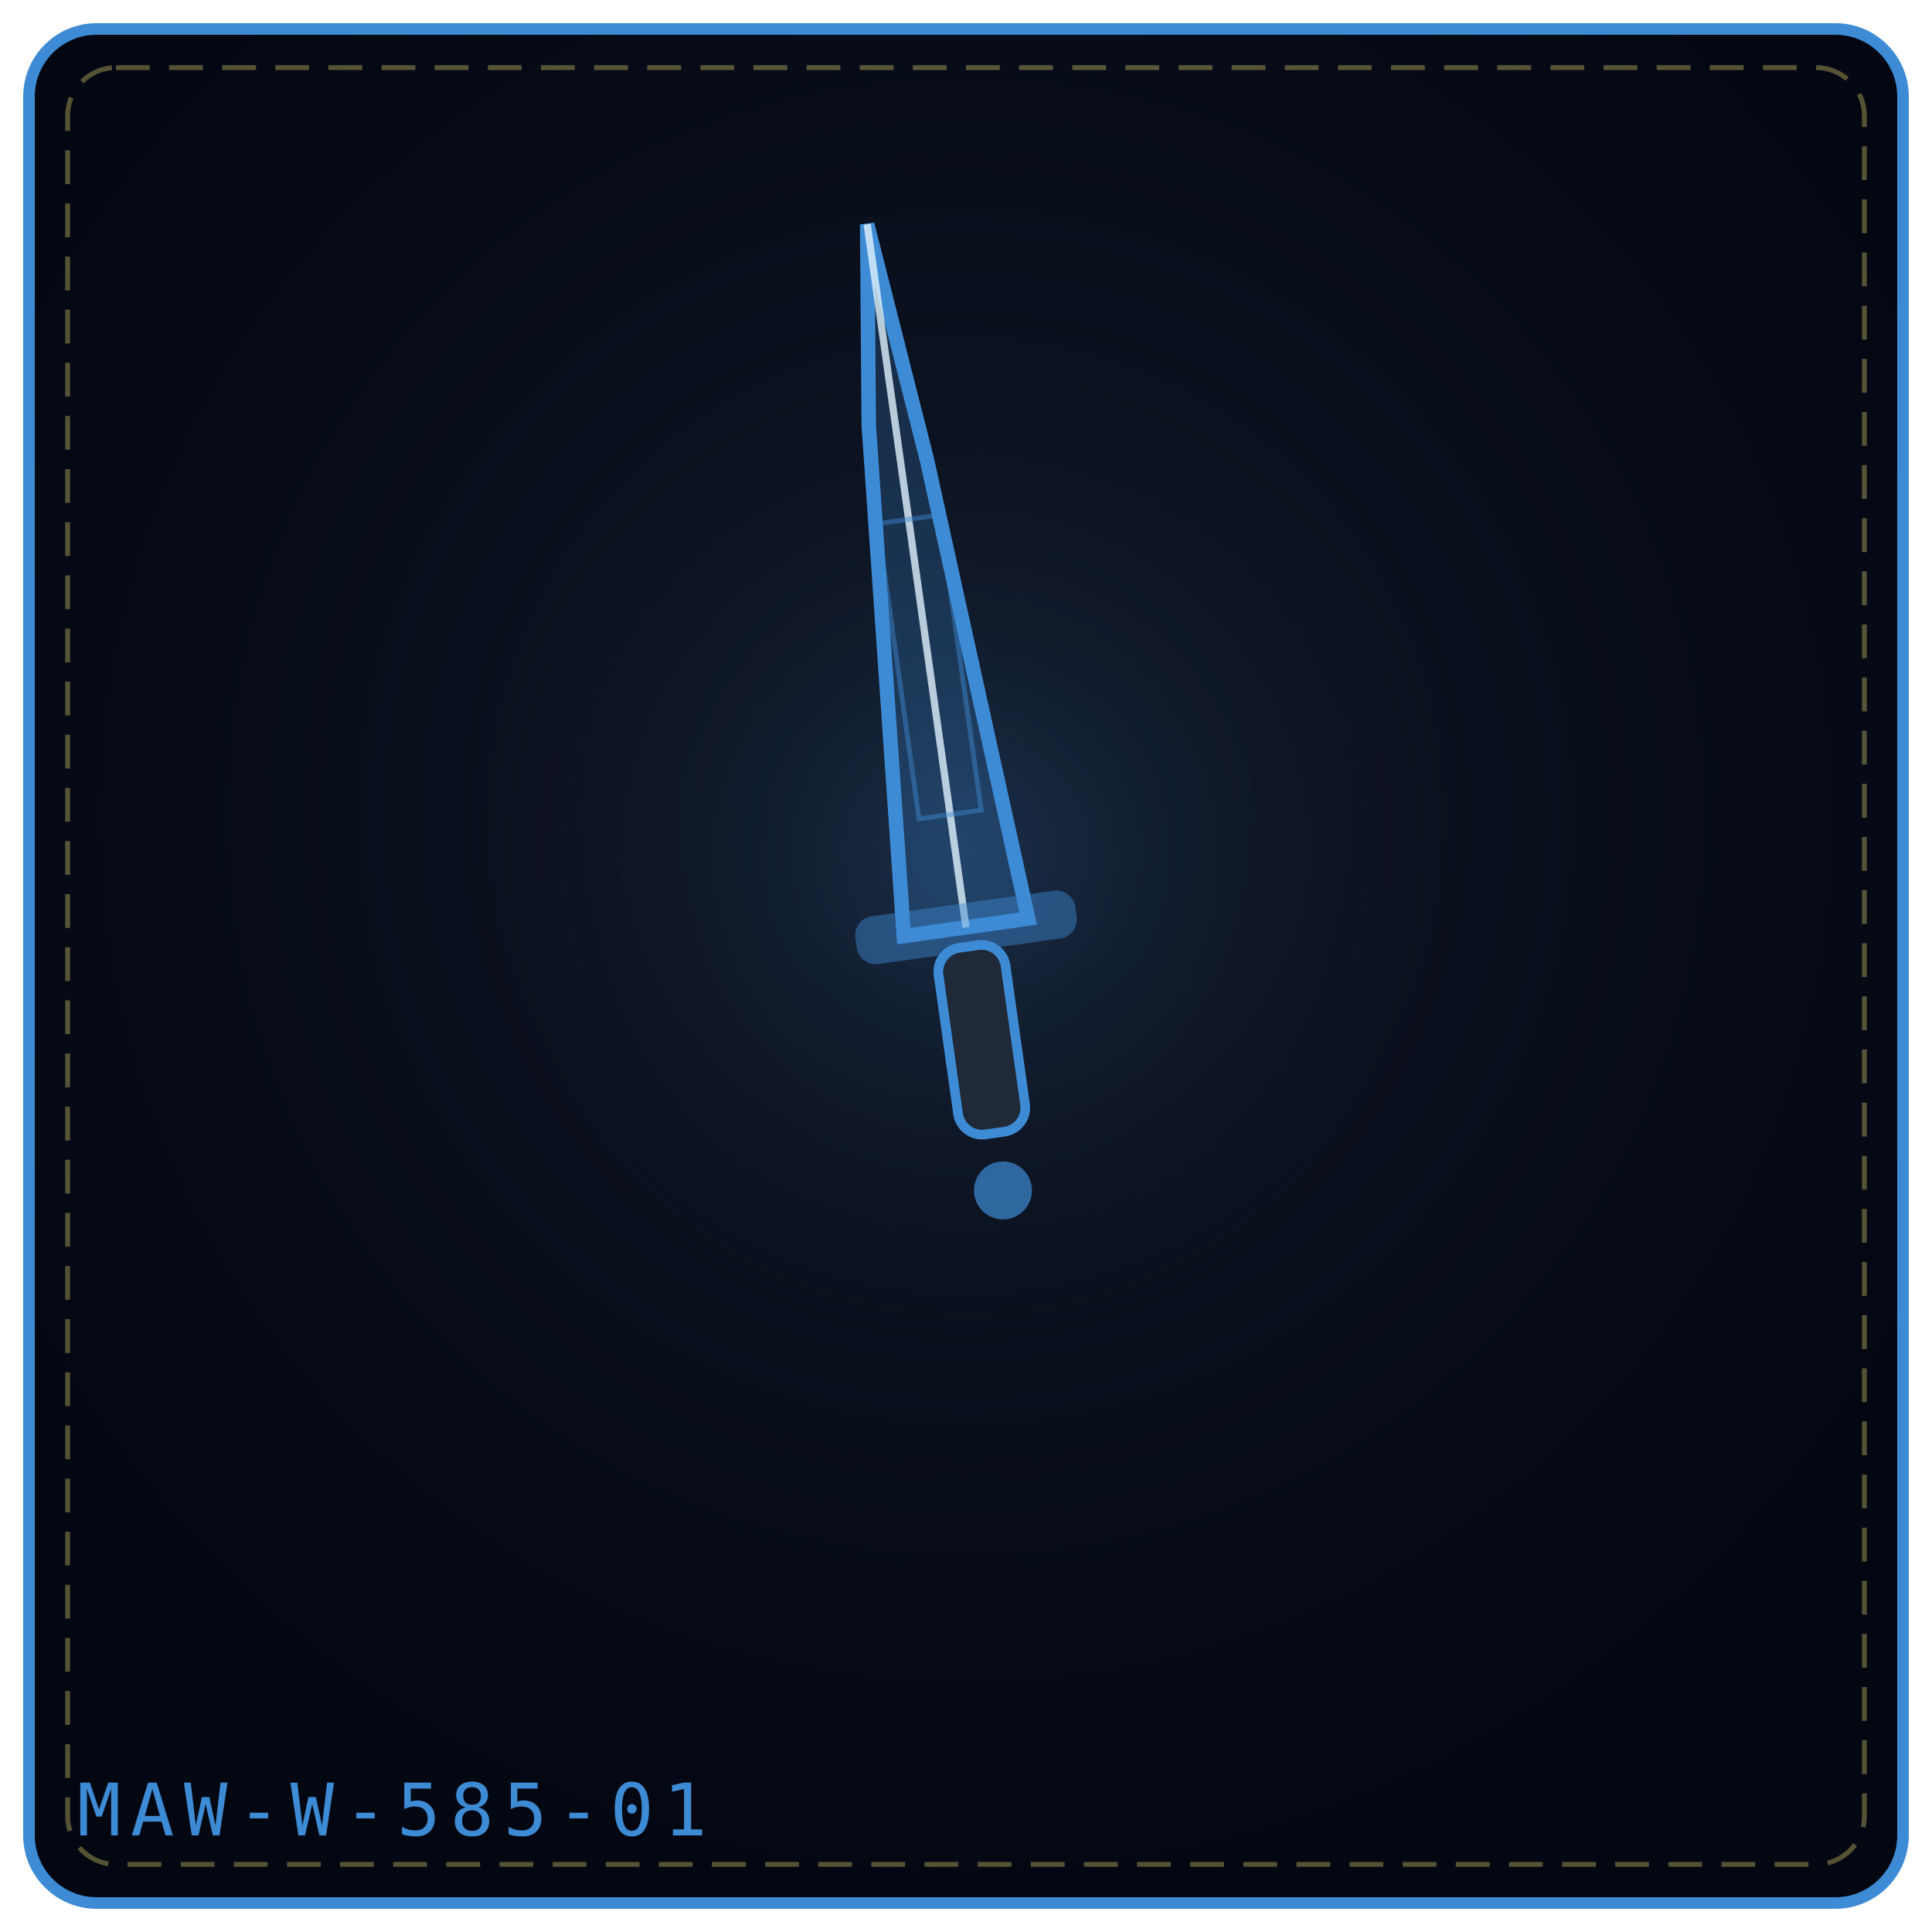
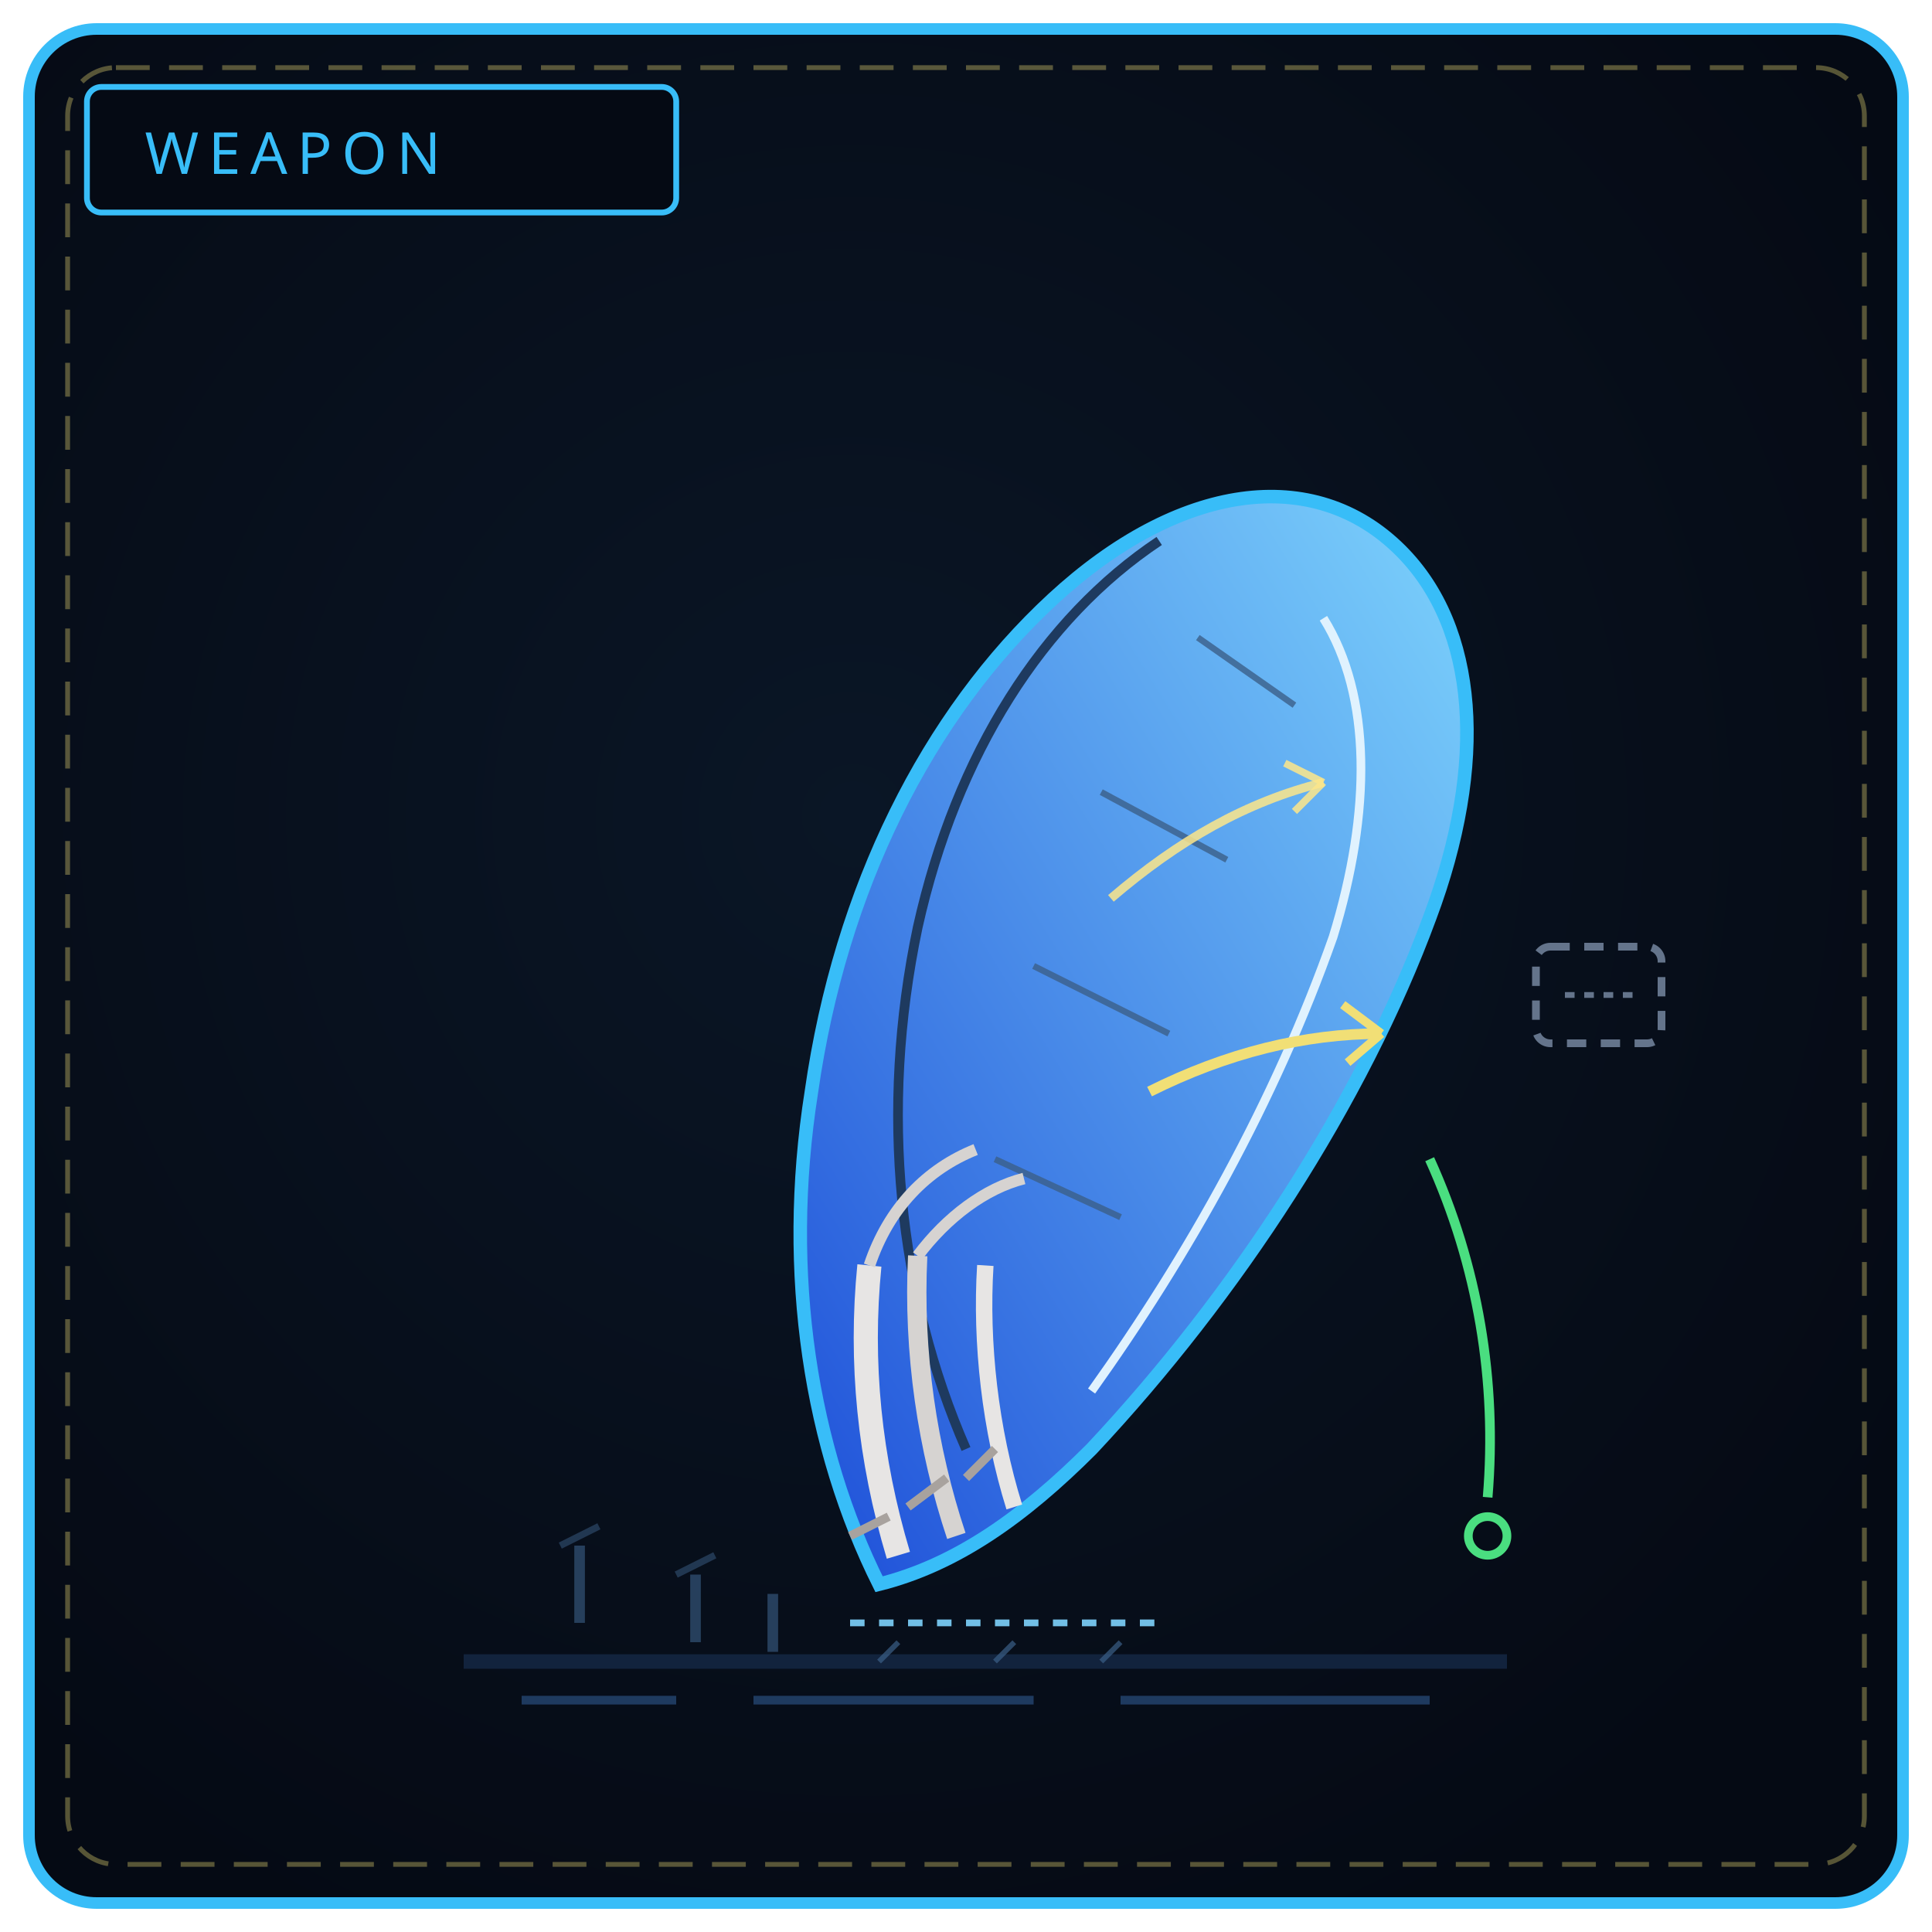
<svg xmlns="http://www.w3.org/2000/svg" viewBox="0 0 400 400" width="100%" height="100%" role="img" aria-label="THE FLOATING ROOT">
  <defs>
-     <radialGradient id="bg6ee419" cx="50%" cy="42%" r="58%">
-       <stop offset="0%" stop-color="#111827" />
-       <stop offset="100%" stop-color="#030712" />
+     <radialGradient id="bw585" cx="44%" cy="42%" r="66%">
+       <stop offset="0%" stop-color="#0a1626" />
+       <stop offset="100%" stop-color="#050a14" />
    </radialGradient>
-     <radialGradient id="gl6ee419" cx="50%" cy="46%" r="42%">
-       <stop offset="0%" stop-color="#3e8bd5" stop-opacity=".2" />
-       <stop offset="100%" stop-color="#000" stop-opacity="0" />
-     </radialGradient>
+     <linearGradient id="bl585" x1="0" y1="1" x2="1" y2="0">
+       <stop offset="0" stop-color="#1d4ed8" />
+       <stop offset="1" stop-color="#7dd3fc" />
+     </linearGradient>
  </defs>
-   <rect x="6" y="6" width="388" height="388" rx="14" fill="url(#bg6ee419)" stroke="#3e8bd5" stroke-width="2.4" />
+   <rect x="6" y="6" width="388" height="388" rx="14" fill="url(#bw585)" stroke="#38bdf8" stroke-width="2.4" />
  <rect x="14" y="14" width="372" height="372" rx="10" fill="none" stroke="#f1df76" stroke-width="1" stroke-dasharray="7 4" opacity=".35" />
-   <circle cx="200" cy="188" r="131" fill="url(#gl6ee419)" />
-   <g transform="rotate(-8 200.0 192.0)">
-     <path d="M187.0 192.0 L194.54 86.16 L200.0 45.0 L205.46 94.98 L213.0 192.0 Z" fill="#3e8bd5" fill-opacity=".24" stroke="#3e8bd5" stroke-width="3" />
-     <path d="M200.0 192.0 L200.0 45.0" fill="none" stroke="#e0f2fe" stroke-width="1.5" opacity=".8" />
-     <rect x="193.5" y="106.7" width="13.0" height="61.7" fill="none" stroke="#3e8bd5" stroke-width="1" opacity=".45" />
-     <rect x="177.0" y="187.0" width="46.0" height="10" rx="4" fill="#3e8bd5" fill-opacity=".45" />
-     <rect x="193.0" y="196.0" width="14" height="39.0" rx="5" fill="#1f2937" stroke="#3e8bd5" stroke-width="2" />
-     <circle cx="200.0" cy="247.0" r="6.0" fill="#3e8bd5" fill-opacity=".7" />
-   </g>
-   <text x="16" y="380" font-family="monospace" font-size="15" letter-spacing="2" fill="#3e8bd5">MAW-W-585-01</text>
+   <rect x="18" y="18" width="122" height="26" rx="3" fill="#050a14" stroke="#38bdf8" stroke-width="1.2" />
+   <text x="30" y="36" fill="#38bdf8" font-family="Impact, Arial Black, sans-serif" font-size="12" letter-spacing="2">WEAPON</text>
+   <path d="M96 344 L312 344" stroke="#12233d" stroke-width="3" />
+   <path d="M108 352 L140 352 M156 352 L214 352 M232 352 L296 352" stroke="#1e3a5f" stroke-width="1.8" />
+   <path d="M176 336 L240 336" stroke="#7dd3fc" stroke-width="1.4" stroke-dasharray="3 3" opacity=".9" />
+   <path d="M186 340 L182 344 M210 340 L206 344 M232 340 L228 344" stroke="#3b5f88" stroke-width="1.1" opacity=".7" />
+   <path d="M182 328 C 168 300, 162 264, 168 226 C 174 184, 192 148, 218 124 C 244 100, 272 96, 290 114 C 306 130, 308 158, 296 190 C 282 228, 256 268, 226 300 C 212 314, 198 324, 182 328 Z" fill="url(#bl585)" stroke="#38bdf8" stroke-width="2.8" />
+   <path d="M200 300 C 186 268, 182 230, 190 192 C 198 156, 216 128, 240 112" fill="none" stroke="#1e3a5f" stroke-width="2" />
+   <path d="M226 288 C 246 260, 264 228, 276 194 C 284 168, 284 144, 274 128" fill="none" stroke="#e0f2fe" stroke-width="1.8" />
+   <path d="M206 240 L232 252 M214 200 L242 214 M228 164 L254 178 M248 132 L268 146" stroke="#3b5f88" stroke-width="1.3" opacity=".8" />
+   <path d="M186 322 C 180 302, 178 282, 180 262" fill="none" stroke="#e7e5e4" stroke-width="5" />
+   <path d="M198 318 C 192 300, 189 280, 190 260" fill="none" stroke="#d6d3d1" stroke-width="4" />
+   <path d="M210 312 C 205 296, 203 278, 204 262" fill="none" stroke="#e7e5e4" stroke-width="3.4" />
+   <path d="M180 262 C 184 250, 192 242, 202 238 M190 260 C 196 252, 204 246, 212 244" fill="none" stroke="#d6d3d1" stroke-width="2.4" />
+   <path d="M184 314 L176 318 M196 306 L188 312 M206 300 L200 306" stroke="#a8a29e" stroke-width="1.8" />
+   <path d="M238 226 C 254 218, 270 214, 286 214" fill="none" stroke="#f1df76" stroke-width="2.2" />
+   <path d="M286 214 L278 208 M286 214 L279 220" stroke="#f1df76" stroke-width="1.8" />
+   <path d="M230 186 C 244 174, 258 166, 274 162" fill="none" stroke="#fde68a" stroke-width="1.8" opacity=".85" />
+   <path d="M274 162 L266 158 M274 162 L268 168" stroke="#fde68a" stroke-width="1.5" opacity=".85" />
+   <rect x="318" y="196" width="26" height="20" rx="3" fill="none" stroke="#64748b" stroke-width="1.6" stroke-dasharray="4 3" />
+   <path d="M324 206 L338 206" stroke="#64748b" stroke-width="1.2" stroke-dasharray="2 2" />
+   <path d="M296 240 C 306 262, 310 286, 308 310" fill="none" stroke="#4ade80" stroke-width="2" />
+   <circle cx="308" cy="318" r="4" fill="none" stroke="#4ade80" stroke-width="1.8" />
+   <path d="M120 320 L120 336 M144 326 L144 340 M160 330 L160 342" stroke="#3b5f88" stroke-width="2.2" opacity=".6" />
+   <path d="M116 320 L124 316 M140 326 L148 322" stroke="#3b5f88" stroke-width="1.4" opacity=".5" />
</svg>
